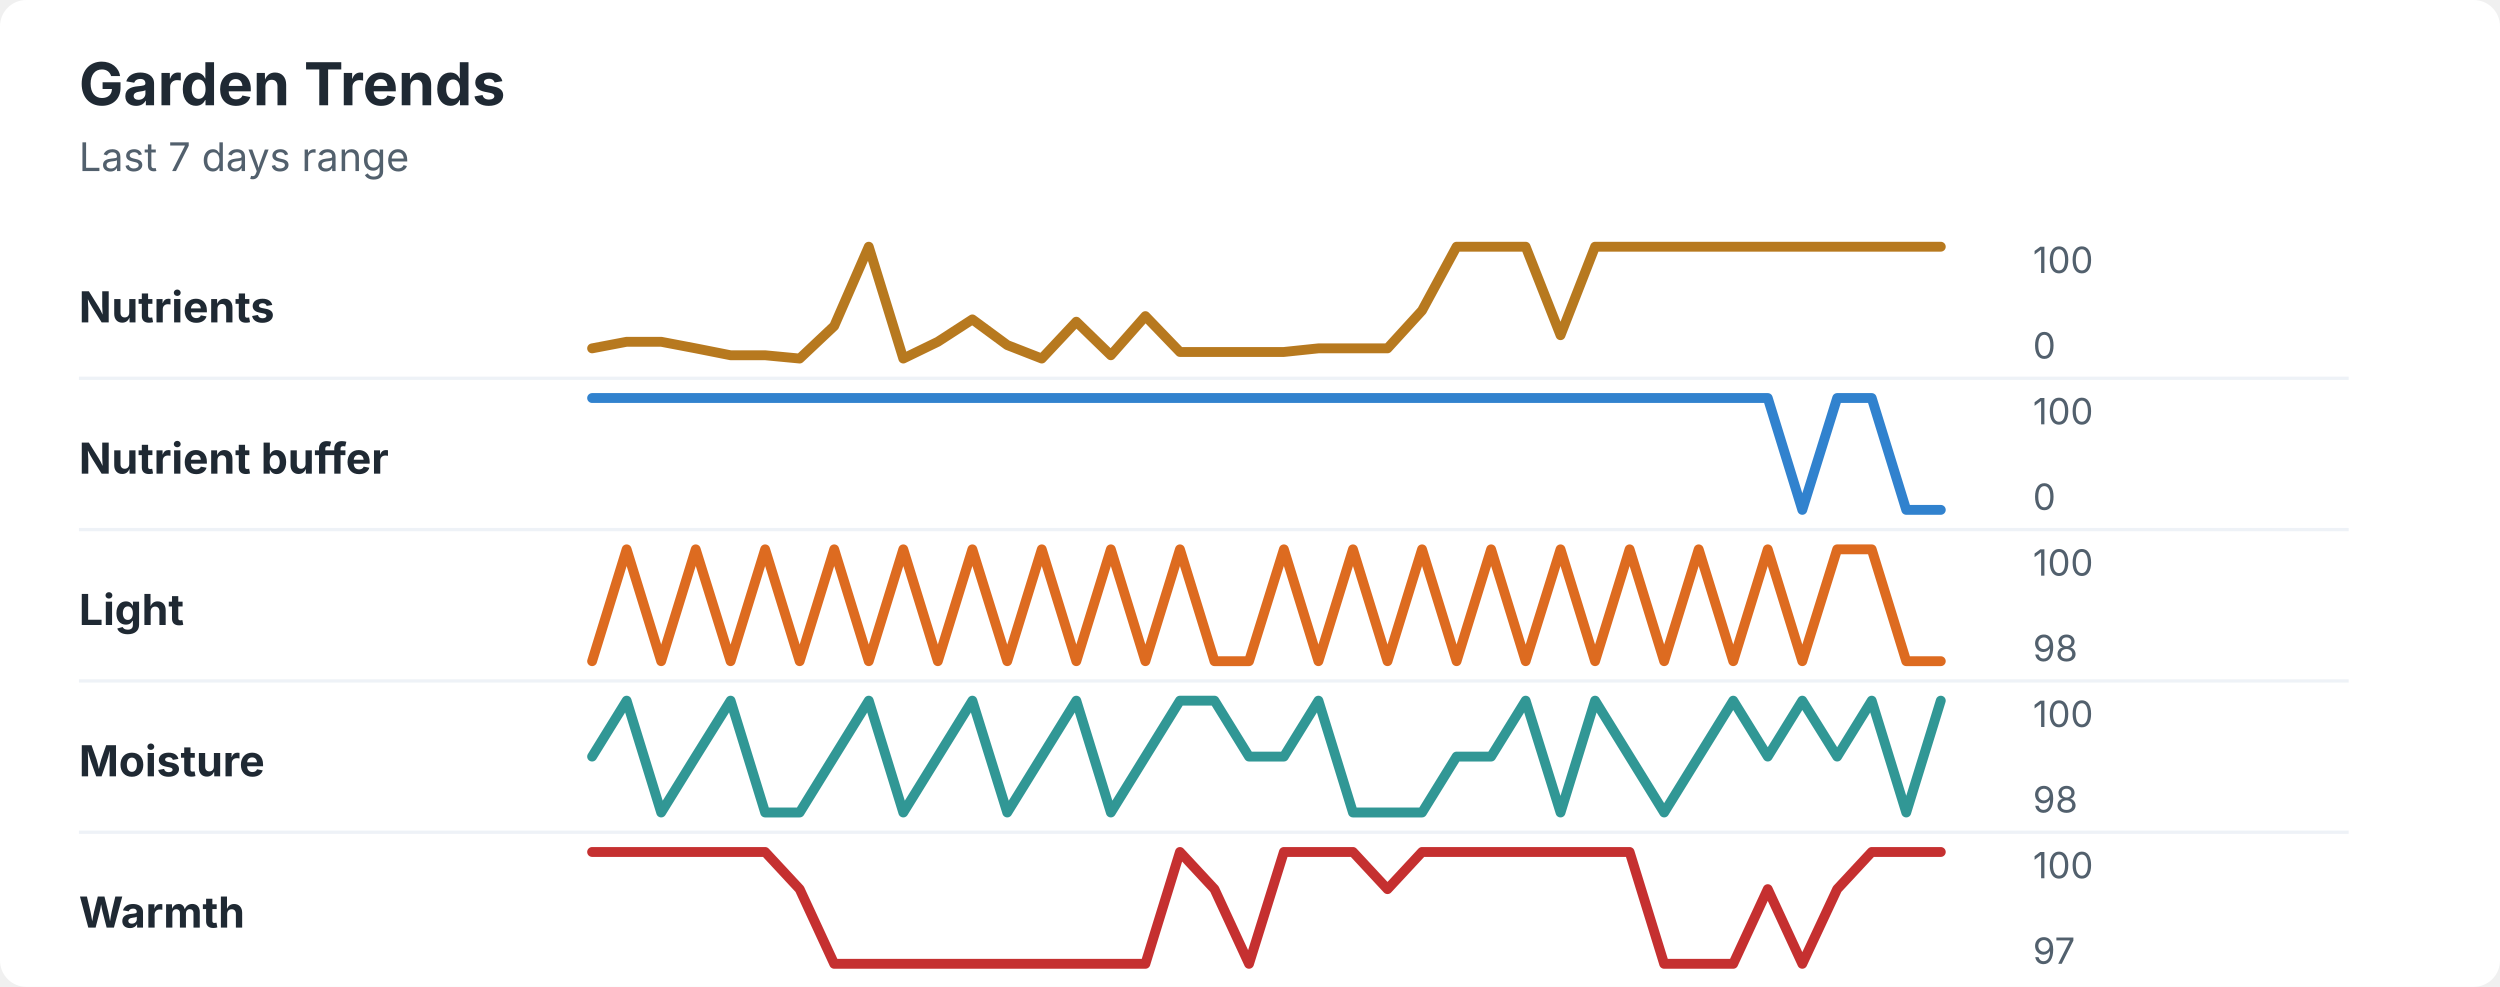
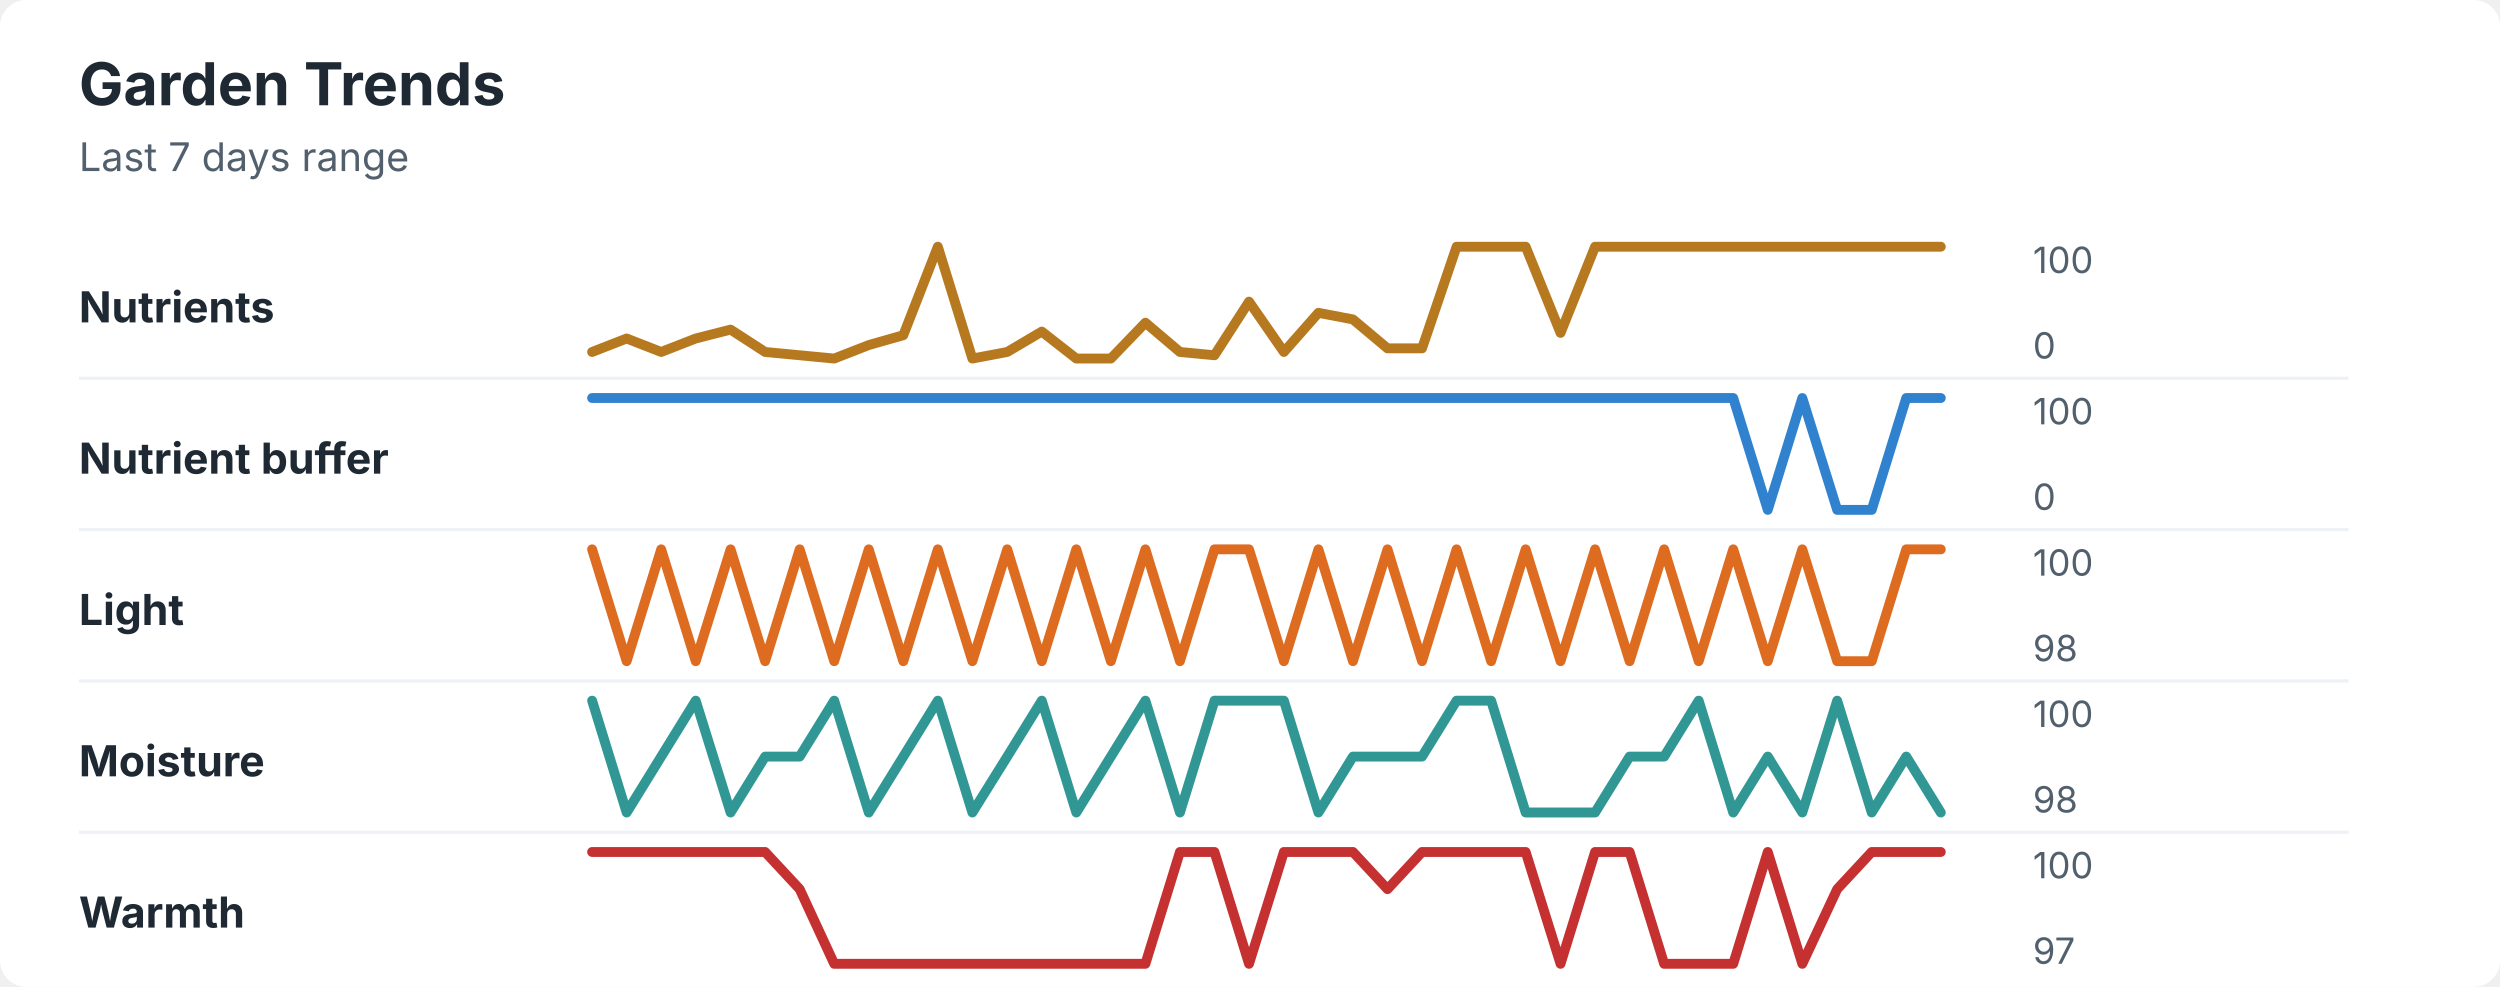
<svg xmlns="http://www.w3.org/2000/svg" width="760" height="300" viewBox="0 0 760 300" role="img" aria-labelledby="title desc">
  <rect width="760" height="300" rx="8" fill="#ffffff" />
  <style>
    text { font-family: -apple-system, BlinkMacSystemFont, "Segoe UI", sans-serif; }
    .title { font-size: 18px; font-weight: 700; fill: #1f2933; }
    .subtitle { font-size: 12px; fill: #52606d; }
    .label { font-size: 13px; font-weight: 650; fill: #1f2933; }
    .axis-value { font-size: 11px; fill: #52606d; }
    .separator { stroke: #eef2f7; stroke-width: 1; }
  </style>
  <text x="24" y="32" class="title">Garden Trends</text>
  <text x="24" y="52" class="subtitle">Last 7 days range</text>
  <text x="24" y="98" class="label">Nutrients</text>
-   <polyline points="180.0,105.9 190.5,103.9 201.0,103.9 211.5,105.9 222.1,108.0 232.6,108.0 243.1,109.0 253.6,99.1 264.1,75.0 274.6,109.0 285.1,103.9 295.6,97.1 306.2,104.9 316.7,109.0 327.2,97.8 337.7,108.0 348.2,96.1 358.7,107.0 369.2,107.0 379.7,107.0 390.3,107.0 400.8,105.9 411.3,105.9 421.8,105.9 432.3,94.4 442.8,75.0 453.3,75.0 463.8,75.0 474.4,101.9 484.9,75.0 495.4,75.0 505.9,75.0 516.4,75.0 526.9,75.0 537.4,75.0 547.9,75.0 558.5,75.0 569.0,75.0 579.5,75.0 590.0,75.0 " fill="none" stroke="#b7791f" stroke-width="3" stroke-linecap="round" stroke-linejoin="round" />
+   <polyline points="180.0,107.0 190.5,102.9 201.0,107.0 211.5,102.9 222.1,100.2 232.6,107.0 243.1,108.0 253.6,109.0 264.1,104.9 274.6,101.9 285.1,75.0 295.6,109.0 306.2,107.0 316.7,100.8 327.2,109.0 337.7,109.0 348.2,98.1 358.7,107.0 369.2,108.0 379.7,91.7 390.3,107.0 400.8,95.1 411.3,97.1 421.8,105.9 432.3,105.9 442.8,75.0 453.3,75.0 463.8,75.0 474.4,101.2 484.9,75.0 495.4,75.0 505.9,75.0 516.4,75.0 526.9,75.0 537.4,75.0 547.9,75.0 558.5,75.0 569.0,75.0 579.5,75.0 590.0,75.0 " fill="none" stroke="#b7791f" stroke-width="3" stroke-linecap="round" stroke-linejoin="round" />
  <text x="618" y="83" class="axis-value">100</text>
  <text x="618" y="109" class="axis-value">0</text>
  <line x1="24" y1="115.0" x2="714" y2="115.0" class="separator" />
  <text x="24" y="144" class="label">Nutrient buffer</text>
-   <polyline points="180.0,121.0 190.5,121.0 201.0,121.0 211.5,121.0 222.1,121.0 232.6,121.0 243.1,121.0 253.6,121.0 264.1,121.0 274.6,121.0 285.1,121.0 295.6,121.0 306.2,121.0 316.7,121.0 327.2,121.0 337.7,121.0 348.2,121.0 358.7,121.0 369.2,121.0 379.7,121.0 390.3,121.0 400.8,121.0 411.3,121.0 421.8,121.0 432.3,121.0 442.8,121.0 453.3,121.0 463.8,121.0 474.4,121.0 484.9,121.0 495.4,121.0 505.9,121.0 516.4,121.0 526.9,121.0 537.4,121.0 547.9,155.0 558.5,121.0 569.0,121.0 579.5,155.0 590.0,155.0 " fill="none" stroke="#3182ce" stroke-width="3" stroke-linecap="round" stroke-linejoin="round" />
+   <polyline points="180.0,121.0 190.5,121.0 201.0,121.0 211.5,121.0 222.1,121.0 232.6,121.0 243.1,121.0 253.6,121.0 264.1,121.0 274.6,121.0 285.1,121.0 295.6,121.0 306.2,121.0 316.7,121.0 327.2,121.0 337.7,121.0 348.2,121.0 358.7,121.0 369.2,121.0 379.7,121.0 390.3,121.0 400.8,121.0 411.3,121.0 421.8,121.0 432.3,121.0 442.8,121.0 453.3,121.0 463.8,121.0 474.4,121.0 484.9,121.0 495.4,121.0 505.9,121.0 516.4,121.0 526.9,121.0 537.4,155.0 547.9,121.0 558.5,155.0 569.0,155.0 579.5,121.0 590.0,121.0 " fill="none" stroke="#3182ce" stroke-width="3" stroke-linecap="round" stroke-linejoin="round" />
  <text x="618" y="129" class="axis-value">100</text>
  <text x="618" y="155" class="axis-value">0</text>
  <line x1="24" y1="161.0" x2="714" y2="161.0" class="separator" />
  <text x="24" y="190" class="label">Light</text>
-   <polyline points="180.0,201.0 190.5,167.0 201.0,201.0 211.5,167.0 222.1,201.0 232.6,167.0 243.1,201.0 253.6,167.0 264.1,201.0 274.6,167.0 285.1,201.0 295.6,167.0 306.2,201.0 316.7,167.0 327.2,201.0 337.7,167.0 348.2,201.0 358.7,167.0 369.2,201.0 379.7,201.0 390.3,167.0 400.8,201.0 411.3,167.0 421.8,201.0 432.3,167.0 442.8,201.0 453.3,167.0 463.8,201.0 474.4,167.0 484.9,201.0 495.4,167.0 505.9,201.0 516.4,167.0 526.9,201.0 537.4,167.0 547.9,201.0 558.5,167.0 569.0,167.0 579.5,201.0 590.0,201.0 " fill="none" stroke="#dd6b20" stroke-width="3" stroke-linecap="round" stroke-linejoin="round" />
+   <polyline points="180.0,167.0 190.5,201.0 201.0,167.0 211.5,201.0 222.1,167.0 232.6,201.0 243.1,167.0 253.6,201.0 264.1,167.0 274.6,201.0 285.1,167.0 295.6,201.0 306.2,167.0 316.7,201.0 327.2,167.0 337.7,201.0 348.2,167.0 358.7,201.0 369.2,167.0 379.7,167.0 390.3,201.0 400.8,167.0 411.3,201.0 421.8,167.0 432.3,201.0 442.8,167.0 453.3,201.0 463.8,167.0 474.4,201.0 484.9,167.0 495.4,201.0 505.9,167.0 516.4,201.0 526.9,167.0 537.4,201.0 547.9,167.0 558.5,201.0 569.0,201.0 579.5,167.0 590.0,167.0 " fill="none" stroke="#dd6b20" stroke-width="3" stroke-linecap="round" stroke-linejoin="round" />
  <text x="618" y="175" class="axis-value">100</text>
  <text x="618" y="201" class="axis-value">98</text>
  <line x1="24" y1="207.0" x2="714" y2="207.0" class="separator" />
  <text x="24" y="236" class="label">Moisture</text>
-   <polyline points="180.0,230.0 190.5,213.0 201.0,247.0 211.5,230.0 222.1,213.0 232.6,247.0 243.1,247.0 253.6,230.0 264.1,213.0 274.6,247.0 285.1,230.0 295.6,213.0 306.2,247.0 316.7,230.0 327.2,213.0 337.7,247.0 348.2,230.0 358.7,213.0 369.2,213.0 379.7,230.0 390.3,230.0 400.8,213.0 411.3,247.0 421.8,247.0 432.3,247.0 442.8,230.0 453.3,230.0 463.8,213.0 474.4,247.0 484.9,213.0 495.4,230.0 505.9,247.0 516.4,230.0 526.9,213.0 537.4,230.0 547.9,213.0 558.5,230.0 569.0,213.0 579.5,247.0 590.0,213.0 " fill="none" stroke="#319795" stroke-width="3" stroke-linecap="round" stroke-linejoin="round" />
+   <polyline points="180.0,213.0 190.5,247.0 201.0,230.0 211.5,213.0 222.1,247.0 232.6,230.0 243.1,230.0 253.6,213.0 264.1,247.0 274.6,230.0 285.1,213.0 295.6,247.0 306.2,230.0 316.7,213.0 327.2,247.0 337.7,230.0 348.2,213.0 358.7,247.0 369.2,213.0 379.7,213.0 390.3,213.0 400.8,247.0 411.3,230.0 421.8,230.0 432.3,230.0 442.8,213.0 453.3,213.0 463.8,247.0 474.4,247.0 484.9,247.0 495.4,230.0 505.9,230.0 516.4,213.0 526.9,247.0 537.4,230.0 547.9,247.0 558.5,213.0 569.0,247.0 579.5,230.0 590.0,247.0 " fill="none" stroke="#319795" stroke-width="3" stroke-linecap="round" stroke-linejoin="round" />
  <text x="618" y="221" class="axis-value">100</text>
  <text x="618" y="247" class="axis-value">98</text>
  <line x1="24" y1="253.0" x2="714" y2="253.0" class="separator" />
  <text x="24" y="282" class="label">Warmth</text>
-   <polyline points="180.0,259.0 190.5,259.0 201.0,259.0 211.5,259.0 222.1,259.0 232.6,259.0 243.1,270.3 253.6,293.0 264.1,293.0 274.6,293.0 285.1,293.0 295.6,293.0 306.2,293.0 316.7,293.0 327.2,293.0 337.7,293.0 348.2,293.0 358.7,259.0 369.2,270.3 379.7,293.0 390.3,259.0 400.8,259.0 411.3,259.0 421.8,270.3 432.3,259.0 442.8,259.0 453.3,259.0 463.8,259.0 474.4,259.0 484.9,259.0 495.4,259.0 505.9,293.0 516.4,293.0 526.9,293.0 537.4,270.3 547.9,293.0 558.5,270.3 569.0,259.0 579.5,259.0 590.0,259.0 " fill="none" stroke="#c53030" stroke-width="3" stroke-linecap="round" stroke-linejoin="round" />
+   <polyline points="180.0,259.0 190.5,259.0 201.0,259.0 211.5,259.0 222.1,259.0 232.6,259.0 243.1,270.3 253.6,293.0 264.1,293.0 274.6,293.0 285.1,293.0 295.6,293.0 306.2,293.0 316.7,293.0 327.2,293.0 337.7,293.0 348.2,293.0 358.7,259.0 369.2,259.0 379.7,293.0 390.3,259.0 400.8,259.0 411.3,259.0 421.8,270.3 432.3,259.0 442.8,259.0 453.3,259.0 463.8,259.0 474.4,293.0 484.9,259.0 495.4,259.0 505.9,293.0 516.4,293.0 526.9,293.0 537.4,259.0 547.9,293.0 558.5,270.3 569.0,259.0 579.5,259.0 590.0,259.0 " fill="none" stroke="#c53030" stroke-width="3" stroke-linecap="round" stroke-linejoin="round" />
  <text x="618" y="267" class="axis-value">100</text>
  <text x="618" y="293" class="axis-value">97</text>
</svg>
